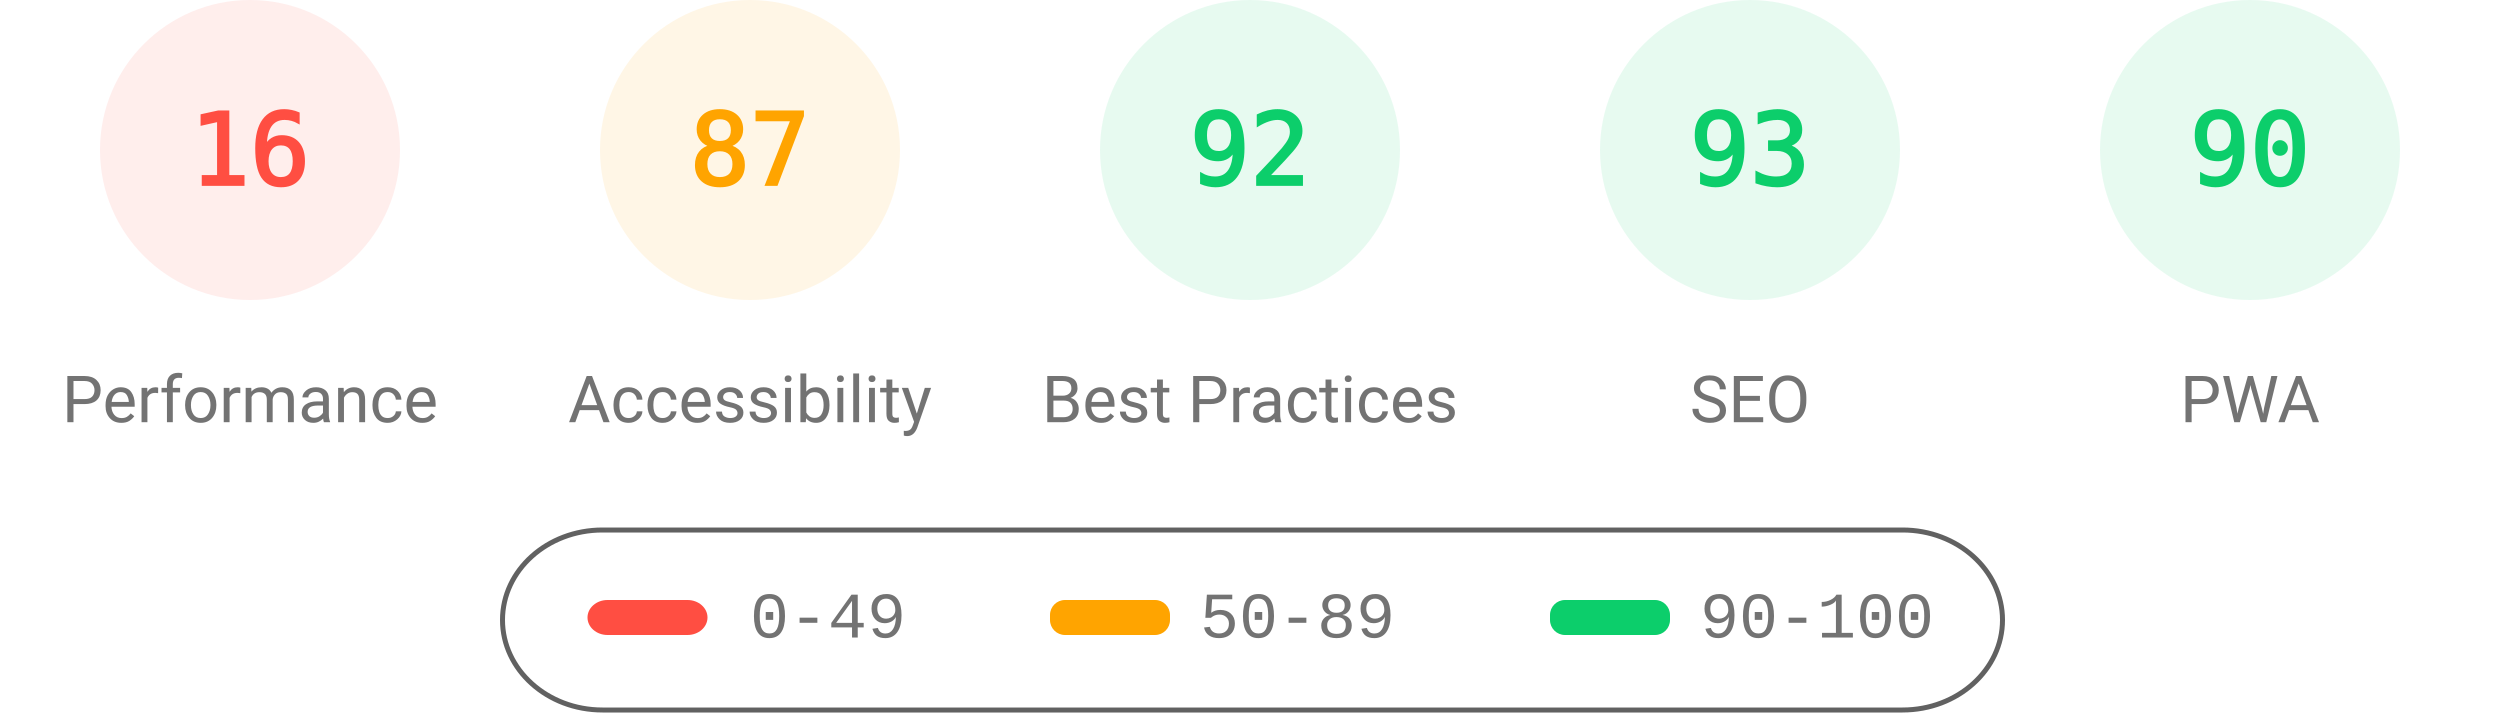
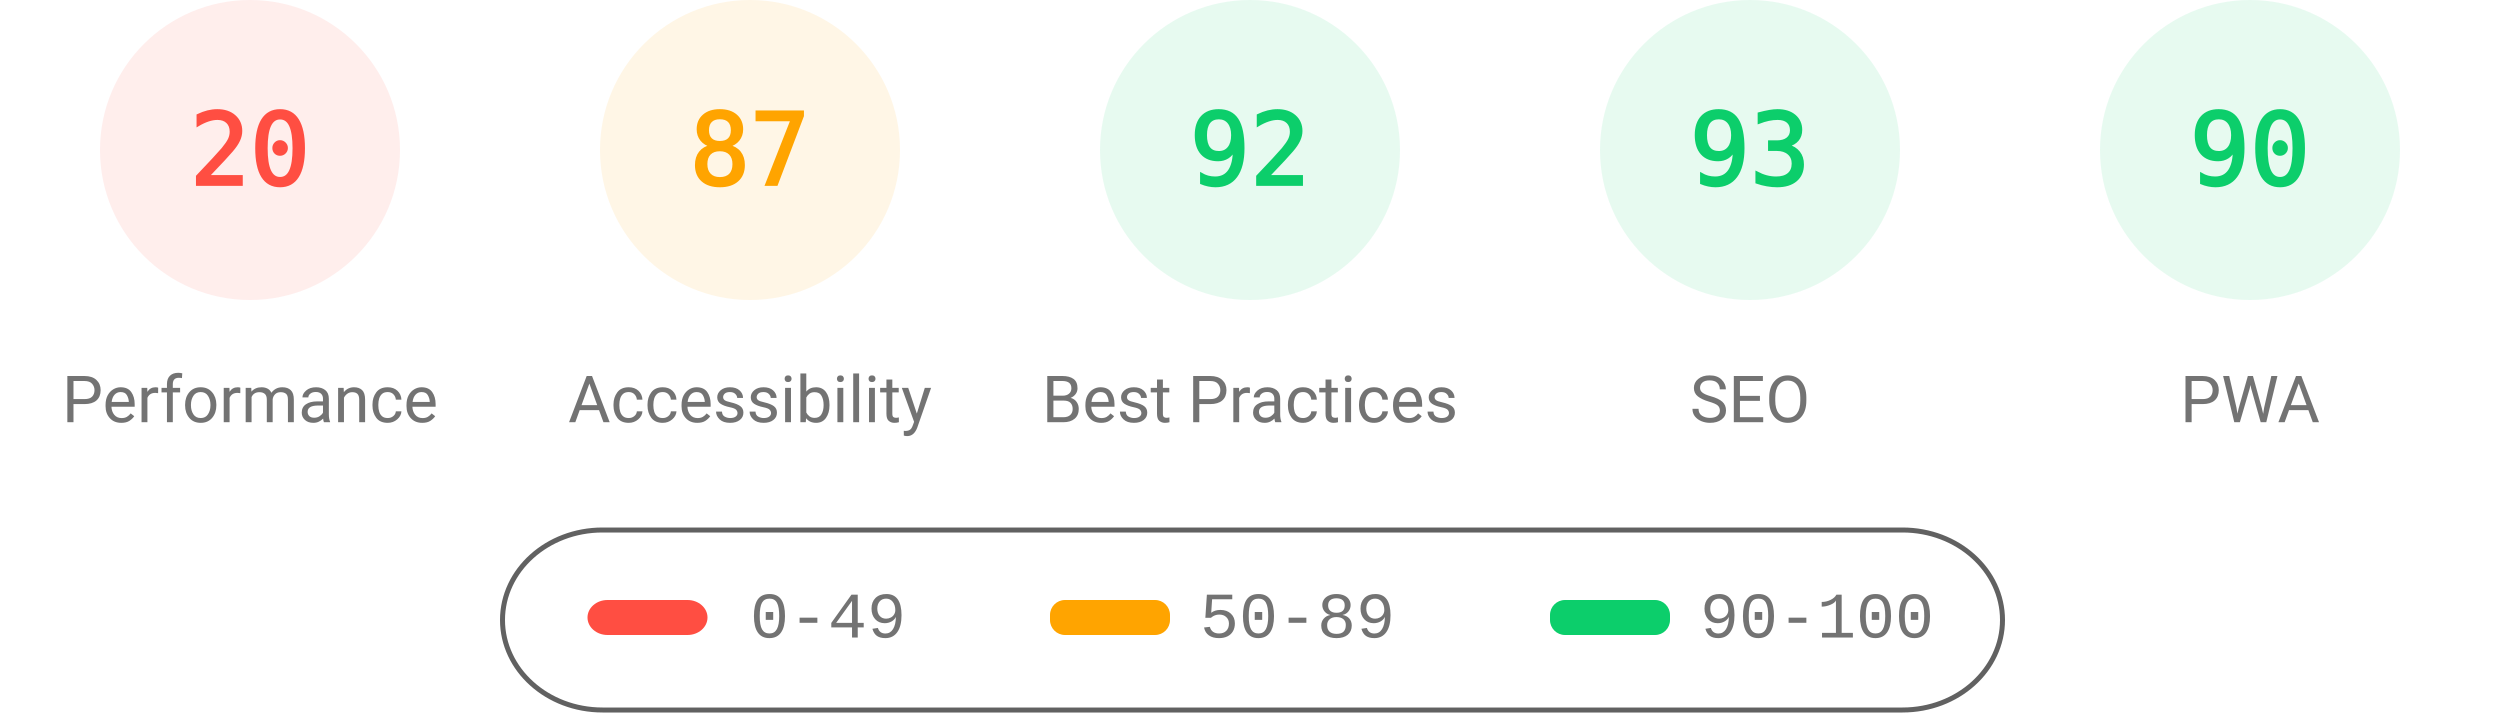
<svg xmlns="http://www.w3.org/2000/svg" fill="none" width="1000" height="285">
  <style>.gauge-base{opacity:.1}.gauge-arc{fill:none;animation-delay:250ms;stroke-linecap:round;transform:rotate(-90deg);transform-origin:100px 60px;animation:load-gauge 1s ease forwards}.guage-text{font-size:40px;font-family:monospace;text-align:center}.guage-red{color:#ff4e42;fill:#ff4e42;stroke:#ff4e42}.guage-orange{color:#ffa400;fill:#ffa400;stroke:#ffa400}.guage-green{color:#0cce6b;fill:#0cce6b;stroke:#0cce6b}.guage-undefined{color:#5c5c5c;fill:#5c5c5c;stroke:#5c5c5c}.guage-title{color:#737373;fill:#737373;stroke:none;font-size:26px;line-height:26px;font-family:Roboto,Halvetica,Arial,sans-serif}@keyframes load-gauge{from{stroke-dasharray:0 352.858}}</style>
  <svg class="guage-div guage-perf guage-red" viewBox="0 0 200 200" width="200" height="200">
    <circle class="gauge-base" r="56" cx="100" cy="60" stroke-width="8" />
-     <circle class="gauge-arc guage-arc-1" r="56" cx="100" cy="60" stroke-width="8" style="stroke-dasharray:56.297,351.858" />
-     <text class="guage-text" x="100" y="60" alignment-baseline="central" dominant-baseline="central" text-anchor="middle">16</text>
+     <circle class="gauge-arc guage-arc-1" r="56" cx="100" cy="60" stroke-width="8" style="stroke-dasharray:70.372,351.858" />
+     <text class="guage-text" x="100" y="60" alignment-baseline="central" dominant-baseline="central" text-anchor="middle">20</text>
    <text class="guage-title" x="100" y="160" alignment-baseline="central" dominant-baseline="central" text-anchor="middle">Performance</text>
  </svg>
  <svg class="guage-div guage-acc guage-orange" viewBox="0 0 200 200" width="200" height="200" x="200">
    <circle class="gauge-base" r="56" cx="100" cy="60" stroke-width="8" />
    <circle class="gauge-arc guage-arc-2" r="56" cx="100" cy="60" stroke-width="8" style="stroke-dasharray:306.116,351.858" />
    <text class="guage-text" x="100" y="60" alignment-baseline="central" dominant-baseline="central" text-anchor="middle">87</text>
    <text class="guage-title" x="100" y="160" alignment-baseline="central" dominant-baseline="central" text-anchor="middle">Accessibility</text>
  </svg>
  <svg class="guage-div guage-best guage-green" viewBox="0 0 200 200" width="200" height="200" x="400">
    <circle class="gauge-base" r="56" cx="100" cy="60" stroke-width="8" />
    <circle class="gauge-arc guage-arc-3" r="56" cx="100" cy="60" stroke-width="8" style="stroke-dasharray:323.709,351.858" />
    <text class="guage-text" x="100" y="60" alignment-baseline="central" dominant-baseline="central" text-anchor="middle">92</text>
    <text class="guage-title" x="100" y="160" alignment-baseline="central" dominant-baseline="central" text-anchor="middle">Best Practices</text>
  </svg>
  <svg class="guage-div guage-seo guage-green" viewBox="0 0 200 200" width="200" height="200" x="600">
    <circle class="gauge-base" r="56" cx="100" cy="60" stroke-width="8" />
    <circle class="gauge-arc guage-arc-4" r="56" cx="100" cy="60" stroke-width="8" style="stroke-dasharray:327.228,351.858" />
    <text class="guage-text" x="100" y="60" alignment-baseline="central" dominant-baseline="central" text-anchor="middle">93</text>
    <text class="guage-title" x="100" y="160" alignment-baseline="central" dominant-baseline="central" text-anchor="middle">SEO</text>
  </svg>
  <svg class="guage-div guage-pwa guage-green" viewBox="0 0 200 200" width="200" height="200" x="800">
    <circle class="gauge-base" r="56" cx="100" cy="60" stroke-width="8" />
    <circle class="gauge-arc guage-arc-4" r="56" cx="100" cy="60" stroke-width="8" style="stroke-dasharray:316.672,351.858" />
    <text class="guage-text" x="100" y="60" alignment-baseline="central" dominant-baseline="central" text-anchor="middle">90</text>
    <text class="guage-title" x="100" y="160" alignment-baseline="central" dominant-baseline="central" text-anchor="middle">PWA</text>
  </svg>
  <svg width="604" height="76" x="200" y="210">
    <path fill="none" id="canvas_background" d="M-1-1h604v80H-1z" />
    <rect fill-opacity="0" stroke="#616161" stroke-width="2" rx="40" id="svg_2" height="72" width="600" y="2" x="1" fill="#000" />
    <rect stroke="#000" rx="8" id="svg_3" height="14" width="48" y="30" x="35" stroke-opacity="null" stroke-width="0" fill="#ff4e42" />
    <rect stroke="#000" rx="6" id="svg_4" height="14" width="48" y="30" x="220" stroke-opacity="null" stroke-width="0" fill="#ffa400" />
    <rect stroke="#000" rx="6" id="svg_5" height="14" width="48" y="30" x="420" stroke-opacity="null" stroke-width="0" fill="#0cce6b" />
    <text xml:space="preserve" text-anchor="start" font-family="'Courier New', Courier, monospace" font-size="26" id="svg_6" y="45" x="100" stroke-opacity="null" stroke-width="0" stroke="#000" fill="#737373">0-49</text>
    <text xml:space="preserve" text-anchor="start" font-family="'Courier New', Courier, monospace" font-size="26" id="svg_7" y="45" x="280" stroke-opacity="null" stroke-width="0" stroke="#000" fill="#737373">50-89</text>
    <text xml:space="preserve" text-anchor="start" font-family="'Courier New', Courier, monospace" font-size="26" id="svg_8" y="45" x="480" stroke-opacity="null" stroke-width="0" stroke="#000" fill="#737373">90-100</text>
  </svg>
</svg>
